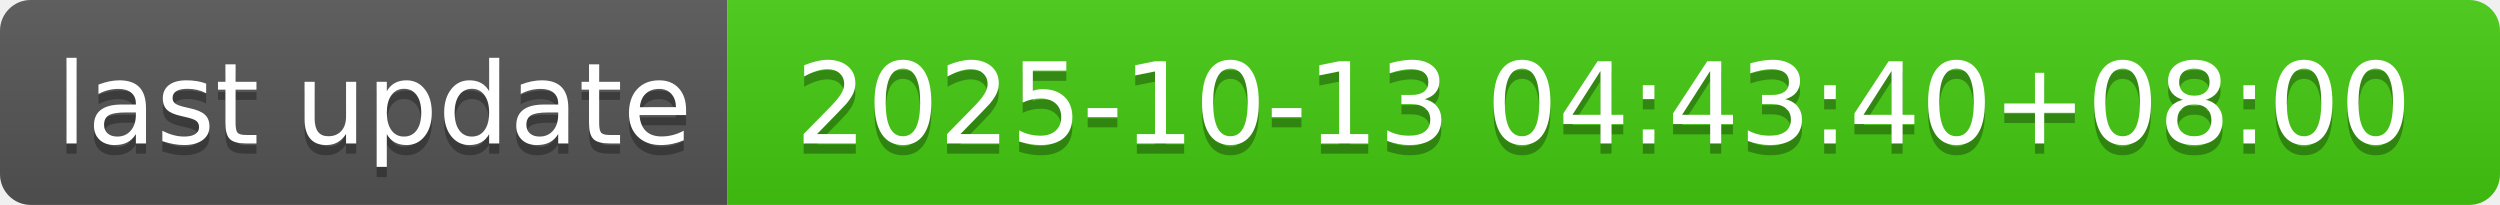
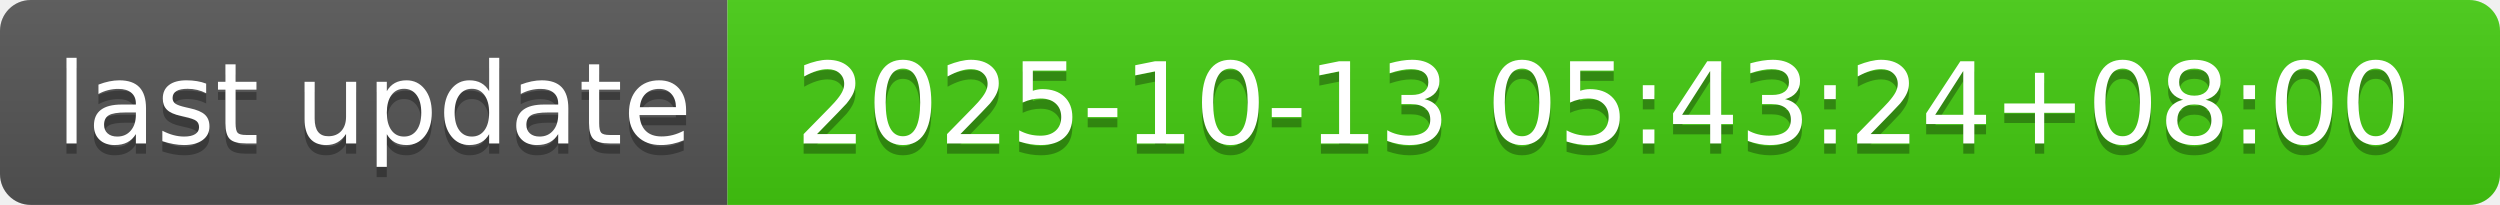
- <svg xmlns="http://www.w3.org/2000/svg" width="244" height="20" role="img" aria-label="last update: 2025-10-13 04:43:40+08:00">
+ <svg xmlns="http://www.w3.org/2000/svg" width="244" height="20" role="img" aria-label="last update: 2025-10-13 05:43:24+08:00">
  <linearGradient id="s" x2="0" y2="100%">
    <stop offset="0" stop-color="#bbb" stop-opacity=".1" />
    <stop offset="1" stop-opacity=".1" />
  </linearGradient>
  <clipPath id="r">
    <rect width="244" height="20" rx="3" fill="#fff" />
  </clipPath>
  <g clip-path="url(#r)">
    <rect width="71" height="20" fill="#555" />
    <rect x="71" width="173" height="20" fill="#4c1" />
    <rect width="244" height="20" fill="url(#s)" />
  </g>
  <g fill="#fff" text-anchor="middle" font-family="Verdana,Geneva,DejaVu Sans,sans-serif" text-rendering="geometricPrecision" font-size="110">
    <text aria-hidden="true" x="365" y="150" fill="#010101" fill-opacity=".3" transform="scale(.1)" textLength="610">last update</text>
    <text x="365" y="140" transform="scale(.1)" fill="#fff" textLength="610">last update</text>
-     <text aria-hidden="true" x="1565" y="150" fill="#010101" fill-opacity=".3" transform="scale(.1)" textLength="1630">2025-10-13 04:43:40+08:00</text>
-     <text x="1565" y="140" transform="scale(.1)" fill="#fff" textLength="1630">2025-10-13 04:43:40+08:00</text>
+     <text aria-hidden="true" x="1565" y="150" fill="#010101" fill-opacity=".3" transform="scale(.1)" textLength="1630">2025-10-13 05:43:24+08:00</text>
+     <text x="1565" y="140" transform="scale(.1)" fill="#fff" textLength="1630">2025-10-13 05:43:24+08:00</text>
  </g>
</svg>
